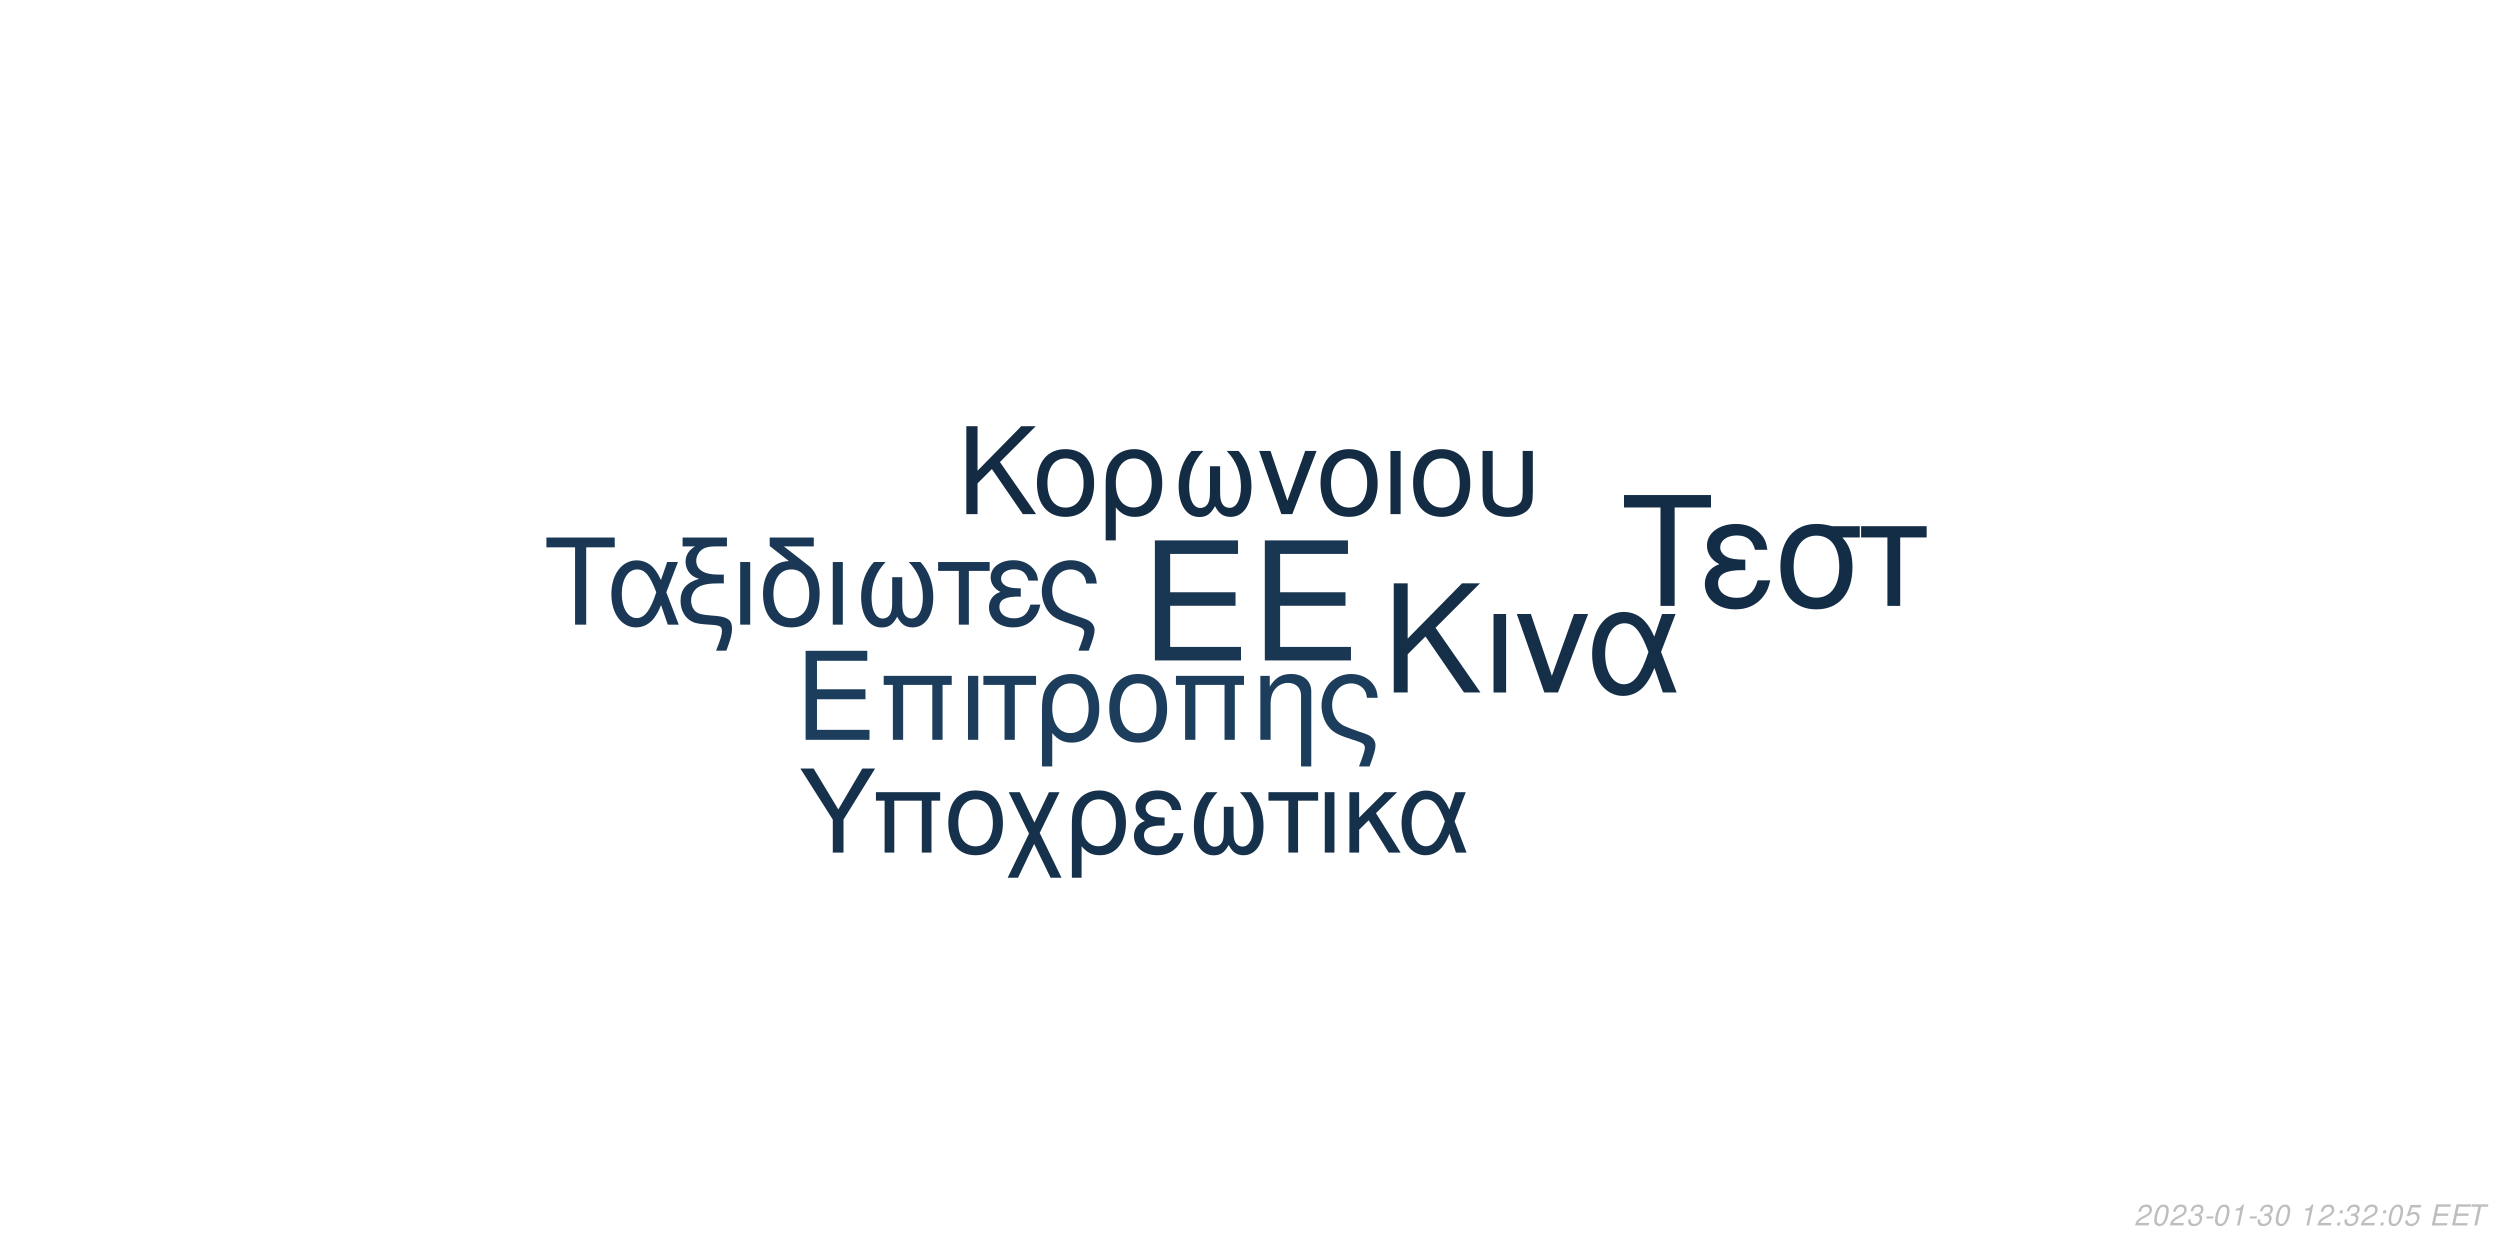
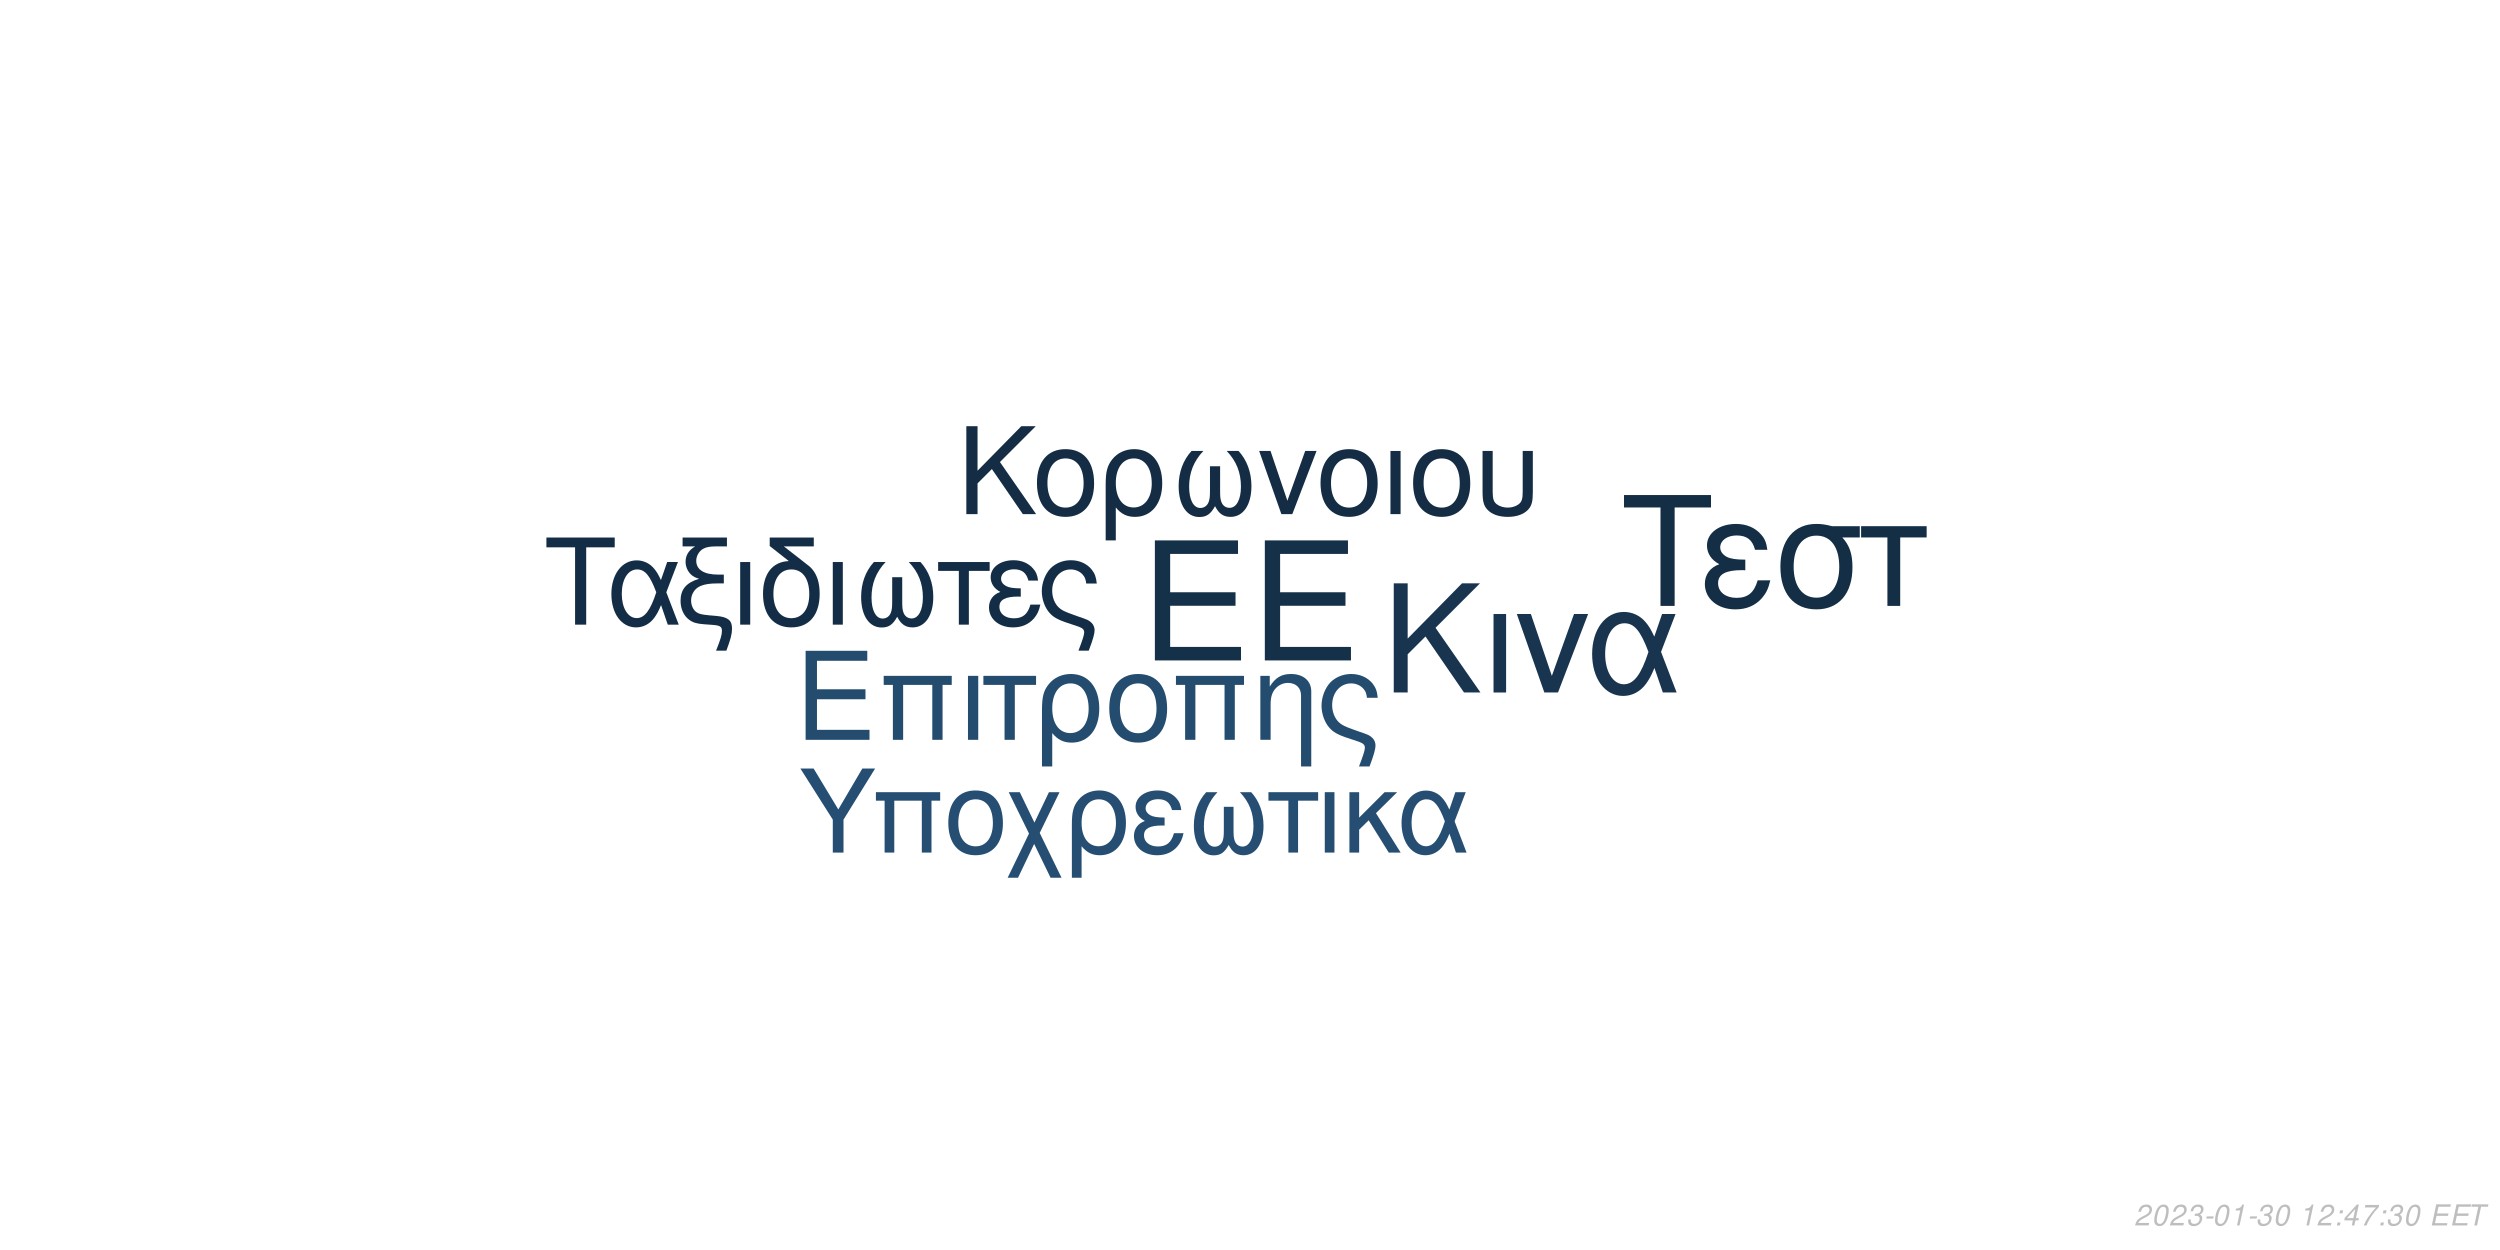
<svg xmlns="http://www.w3.org/2000/svg" xmlns:xlink="http://www.w3.org/1999/xlink" width="864pt" height="432pt" viewBox="0 0 864 432" version="1.1">
  <defs>
    <g>
      <symbol overflow="visible" id="glyph0-0">
        <path style="stroke:none;" d="" />
      </symbol>
      <symbol overflow="visible" id="glyph0-1">
        <path style="stroke:none;" d="M 10.406 -18.891 L 33 -18.891 L 33 -23.562 L 10.406 -23.562 L 10.406 -36.812 L 33.859 -36.812 L 33.859 -41.484 L 5.125 -41.484 L 5.125 0 L 34.891 0 L 34.891 -4.672 L 10.406 -4.672 Z M 10.406 -18.891 " />
      </symbol>
      <symbol overflow="visible" id="glyph1-0">
        <path style="stroke:none;" d="" />
      </symbol>
      <symbol overflow="visible" id="glyph1-1">
        <path style="stroke:none;" d="M 7.719 -14.016 L 24.484 -14.016 L 24.484 -17.469 L 7.719 -17.469 L 7.719 -27.312 L 25.109 -27.312 L 25.109 -30.766 L 3.797 -30.766 L 3.797 0 L 25.875 0 L 25.875 -3.453 L 7.719 -3.453 Z M 7.719 -14.016 " />
      </symbol>
      <symbol overflow="visible" id="glyph1-2">
        <path style="stroke:none;" d="M 26.297 -22.109 L 2.781 -22.109 L 2.781 -18.984 L 5.953 -18.984 L 5.953 0 L 9.5 0 L 9.5 -18.984 L 19.578 -18.984 L 19.578 0 L 23.125 0 L 23.125 -18.984 L 26.297 -18.984 Z M 26.297 -22.109 " />
      </symbol>
      <symbol overflow="visible" id="glyph1-3">
        <path style="stroke:none;" d="M 2.906 0 L 6.453 0 L 6.453 -22.109 L 2.906 -22.109 Z M 2.906 0 " />
      </symbol>
      <symbol overflow="visible" id="glyph1-4">
        <path style="stroke:none;" d="M 6.547 0 L 10.094 0 L 10.094 -18.984 L 17.438 -18.984 L 17.438 -22.109 L -0.766 -22.109 L -0.766 -18.984 L 6.547 -18.984 Z M 6.547 0 " />
      </symbol>
      <symbol overflow="visible" id="glyph1-5">
        <path style="stroke:none;" d="M 2.484 9.203 L 6.031 9.203 L 6.031 -2.328 C 7.891 -0.047 9.922 0.969 12.75 0.969 C 18.531 0.969 22.281 -3.672 22.281 -10.797 C 22.281 -18.141 18.484 -22.75 12.484 -22.75 C 9.375 -22.75 6.625 -21.484 4.812 -19.203 C 3.031 -17.016 2.484 -14.891 2.484 -10.25 Z M 12.359 -19.5 C 16.203 -19.5 18.609 -16.125 18.609 -10.719 C 18.609 -5.656 16.078 -2.328 12.281 -2.328 C 8.438 -2.328 6.031 -5.609 6.031 -10.891 C 6.031 -16.156 8.484 -19.5 12.359 -19.5 Z M 12.359 -19.5 " />
      </symbol>
      <symbol overflow="visible" id="glyph1-6">
        <path style="stroke:none;" d="M 11.688 -22.75 C 5.438 -22.75 1.734 -18.312 1.734 -10.891 C 1.734 -3.422 5.438 0.969 11.734 0.969 C 17.984 0.969 21.734 -3.453 21.734 -10.719 C 21.734 -18.406 18.109 -22.75 11.688 -22.75 Z M 11.734 -19.5 C 15.703 -19.5 18.062 -16.25 18.062 -10.766 C 18.062 -5.531 15.609 -2.281 11.734 -2.281 C 7.812 -2.281 5.406 -5.531 5.406 -10.891 C 5.406 -16.25 7.812 -19.5 11.734 -19.5 Z M 11.734 -19.5 " />
      </symbol>
      <symbol overflow="visible" id="glyph1-7">
        <path style="stroke:none;" d="M 2.953 -22.109 L 2.953 0 L 6.5 0 L 6.5 -12.203 C 6.5 -14.859 7.047 -16.5 8.312 -17.859 C 9.453 -19.031 10.938 -19.672 12.484 -19.672 C 15.234 -19.672 17.016 -17.984 17.016 -15.312 L 17.016 9.203 L 20.547 9.203 L 20.547 -16.719 C 20.547 -20.391 17.812 -22.75 13.547 -22.75 C 10.25 -22.75 8.141 -21.484 6.203 -18.406 L 6.203 -22.109 Z M 2.953 -22.109 " />
      </symbol>
      <symbol overflow="visible" id="glyph1-8">
        <path style="stroke:none;" d="M 17.688 9.203 C 19.203 5.188 19.75 3.203 19.75 1.938 C 19.75 0.922 19.328 -0.047 18.656 -0.672 C 17.641 -1.609 17.469 -1.688 13.891 -2.906 L 11.984 -3.594 C 9.156 -4.594 8.062 -5.156 7.125 -6.031 C 5.656 -7.391 4.766 -9.672 4.766 -11.984 C 4.766 -16.297 7.547 -19.5 11.312 -19.5 C 13.125 -19.5 14.812 -18.703 15.781 -17.391 C 16.375 -16.625 16.625 -15.906 16.797 -14.516 L 20.516 -14.516 C 20.297 -16.844 19.828 -18.062 18.703 -19.5 C 17.016 -21.562 14.344 -22.75 11.359 -22.75 C 8.562 -22.75 6 -21.688 4.172 -19.875 C 2.328 -17.938 1.094 -14.766 1.094 -11.812 C 1.094 -8.953 2.188 -5.906 3.922 -4.047 C 5.156 -2.703 6.672 -1.812 9.25 -0.922 L 14.016 0.672 C 15.484 1.188 16.078 1.766 16.078 2.703 C 16.078 3.594 15.578 5.188 14.047 9.203 Z M 17.688 9.203 " />
      </symbol>
      <symbol overflow="visible" id="glyph2-0">
        <path style="stroke:none;" d="" />
      </symbol>
      <symbol overflow="visible" id="glyph2-1">
        <path style="stroke:none;" d="M 8.906 -13.203 L 15.062 -19.359 L 28.375 0 L 34.062 0 L 18.531 -22.359 L 33.906 -37.734 L 27.688 -37.734 L 8.906 -18.641 L 8.906 -37.734 L 4.094 -37.734 L 4.094 0 L 8.906 0 Z M 8.906 -13.203 " />
      </symbol>
      <symbol overflow="visible" id="glyph2-2">
        <path style="stroke:none;" d="M 3.578 0 L 7.922 0 L 7.922 -27.125 L 3.578 -27.125 Z M 3.578 0 " />
      </symbol>
      <symbol overflow="visible" id="glyph2-3">
        <path style="stroke:none;" d="M 14.859 0 L 25.266 -27.125 L 20.391 -27.125 L 12.734 -5.75 L 5.484 -27.125 L 0.625 -27.125 L 10.141 0 Z M 14.859 0 " />
      </symbol>
      <symbol overflow="visible" id="glyph2-4">
        <path style="stroke:none;" d="M 30.484 -27.125 L 25.828 -27.125 L 23.141 -19.312 C 21.953 -21.844 21.281 -22.984 20.078 -24.375 C 18.219 -26.609 15.484 -27.844 12.625 -27.844 C 6.219 -27.844 1.656 -21.797 1.656 -13.297 C 1.656 -4.766 6.062 1.188 12.375 1.188 C 15.531 1.188 18.422 -0.359 20.391 -3.156 C 21.484 -4.703 22.109 -5.906 23.188 -8.484 L 26.094 0 L 30.859 0 L 25.469 -14.031 Z M 21.125 -14.031 C 18.578 -6.156 16.047 -2.844 12.625 -2.844 C 8.859 -2.844 6.156 -7.203 6.156 -13.297 C 6.156 -19.672 8.859 -23.922 12.844 -23.922 C 16.203 -23.922 18.375 -21.328 21.125 -14.031 Z M 21.125 -14.031 " />
      </symbol>
      <symbol overflow="visible" id="glyph3-0">
        <path style="stroke:none;" d="" />
      </symbol>
      <symbol overflow="visible" id="glyph3-1">
        <path style="stroke:none;" d="M 7.172 -10.625 L 12.125 -15.578 L 22.828 0 L 27.406 0 L 14.906 -18 L 27.281 -30.375 L 22.281 -30.375 L 7.172 -15 L 7.172 -30.375 L 3.297 -30.375 L 3.297 0 L 7.172 0 Z M 7.172 -10.625 " />
      </symbol>
      <symbol overflow="visible" id="glyph3-2">
        <path style="stroke:none;" d="M 11.531 -22.453 C 5.375 -22.453 1.703 -18.078 1.703 -10.75 C 1.703 -3.375 5.375 0.953 11.578 0.953 C 17.75 0.953 21.453 -3.422 21.453 -10.578 C 21.453 -18.156 17.875 -22.453 11.531 -22.453 Z M 11.578 -19.25 C 15.5 -19.25 17.828 -16.031 17.828 -10.625 C 17.828 -5.453 15.406 -2.25 11.578 -2.25 C 7.703 -2.25 5.328 -5.453 5.328 -10.75 C 5.328 -16.031 7.703 -19.25 11.578 -19.25 Z M 11.578 -19.25 " />
      </symbol>
      <symbol overflow="visible" id="glyph3-3">
        <path style="stroke:none;" d="M 2.453 9.078 L 5.953 9.078 L 5.953 -2.297 C 7.797 -0.047 9.797 0.953 12.578 0.953 C 18.281 0.953 22 -3.625 22 -10.656 C 22 -17.906 18.25 -22.453 12.328 -22.453 C 9.25 -22.453 6.547 -21.203 4.75 -18.953 C 3 -16.781 2.453 -14.703 2.453 -10.125 Z M 12.203 -19.25 C 16 -19.25 18.375 -15.906 18.375 -10.578 C 18.375 -5.578 15.875 -2.297 12.125 -2.297 C 8.328 -2.297 5.953 -5.547 5.953 -10.75 C 5.953 -15.953 8.375 -19.25 12.203 -19.25 Z M 12.203 -19.25 " />
      </symbol>
      <symbol overflow="visible" id="glyph3-4">
        <path style="stroke:none;" d="M 14.5 -16.531 L 14.5 -8.203 C 14.5 -6.047 14.406 -5.25 14.078 -4.297 C 13.625 -2.922 12.5 -2.125 11.156 -2.125 C 8.797 -2.125 7.297 -4.953 7.297 -9.453 C 7.297 -14.328 8.875 -18.281 12.203 -21.828 L 8.125 -21.828 C 5.203 -18.625 3.672 -14.453 3.672 -9.672 C 3.672 -3.172 6.453 1 10.781 1 C 13.281 1 14.703 0.047 16.25 -2.75 C 17.578 -0.125 19.156 0.953 21.625 0.953 C 26 0.953 28.828 -3.203 28.828 -9.672 C 28.828 -14.453 27.281 -18.656 24.375 -21.828 L 20.281 -21.828 C 23.625 -18.328 25.203 -14.375 25.203 -9.5 C 25.203 -5.047 23.656 -2.172 21.281 -2.172 C 19.906 -2.172 18.875 -2.953 18.406 -4.297 C 18.078 -5.25 18 -6.078 18 -8.203 L 18 -16.531 Z M 14.5 -16.531 " />
      </symbol>
      <symbol overflow="visible" id="glyph3-5">
        <path style="stroke:none;" d="M 11.953 0 L 20.328 -21.828 L 16.406 -21.828 L 10.25 -4.625 L 4.422 -21.828 L 0.5 -21.828 L 8.172 0 Z M 11.953 0 " />
      </symbol>
      <symbol overflow="visible" id="glyph3-6">
        <path style="stroke:none;" d="M 2.875 0 L 6.375 0 L 6.375 -21.828 L 2.875 -21.828 Z M 2.875 0 " />
      </symbol>
      <symbol overflow="visible" id="glyph3-7">
        <path style="stroke:none;" d="M 2.703 -21.828 L 2.703 -7.703 C 2.703 -4.297 3.172 -2.75 4.5 -1.422 C 6 0.125 8.453 0.953 11.406 0.953 C 14.453 0.953 16.906 0.078 18.406 -1.5 C 19.703 -2.875 20.078 -4.328 20.078 -7.703 L 20.078 -21.828 L 16.578 -21.828 L 16.578 -7.703 C 16.578 -5.25 16.25 -4.203 15.125 -3.375 C 14.203 -2.672 12.828 -2.25 11.406 -2.25 C 10 -2.25 8.625 -2.672 7.672 -3.375 C 6.578 -4.172 6.203 -5.25 6.203 -7.703 L 6.203 -21.828 Z M 2.703 -21.828 " />
      </symbol>
      <symbol overflow="visible" id="glyph4-0">
        <path style="stroke:none;" d="" />
      </symbol>
      <symbol overflow="visible" id="glyph4-1">
        <path style="stroke:none;" d="M 14.625 -26.719 L 24.484 -26.719 L 24.484 -30.109 L 0.875 -30.109 L 0.875 -26.719 L 10.781 -26.719 L 10.781 0 L 14.625 0 Z M 14.625 -26.719 " />
      </symbol>
      <symbol overflow="visible" id="glyph4-2">
        <path style="stroke:none;" d="M 24.328 -21.641 L 20.609 -21.641 L 18.453 -15.406 C 17.516 -17.422 16.969 -18.328 16.016 -19.453 C 14.531 -21.234 12.344 -22.219 10.078 -22.219 C 4.953 -22.219 1.328 -17.391 1.328 -10.609 C 1.328 -3.797 4.828 0.953 9.875 0.953 C 12.391 0.953 14.703 -0.297 16.266 -2.516 C 17.141 -3.766 17.641 -4.703 18.5 -6.766 L 20.812 0 L 24.609 0 L 20.312 -11.188 Z M 16.844 -11.188 C 14.828 -4.922 12.797 -2.266 10.078 -2.266 C 7.062 -2.266 4.922 -5.734 4.922 -10.609 C 4.922 -15.688 7.062 -19.078 10.234 -19.078 C 12.922 -19.078 14.656 -17.016 16.844 -11.188 Z M 16.844 -11.188 " />
      </symbol>
      <symbol overflow="visible" id="glyph4-3">
        <path style="stroke:none;" d="M 1.938 -27.047 L 6.281 -27.047 C 4.094 -25.766 2.969 -24 2.969 -21.719 C 2.969 -20.078 3.672 -18.422 4.875 -17.297 C 5.656 -16.594 6.281 -16.266 7.641 -15.859 C 3.219 -14.531 1.234 -12.188 1.234 -8.219 C 1.234 -5.453 2.359 -3.016 4.25 -1.656 C 5.531 -0.703 6.938 -0.297 9.453 -0.125 L 11.859 0.047 C 14.906 0.25 15.531 0.625 15.531 2.188 C 15.531 3.516 15.078 5.078 13.5 9 L 17.062 9 C 18.547 5.031 19.031 3.219 19.031 1.359 C 19.031 -1.484 17.641 -2.641 13.594 -3.016 L 11.234 -3.219 C 8.594 -3.469 7.719 -3.672 6.812 -4.25 C 5.656 -5 4.875 -6.656 4.875 -8.344 C 4.875 -10.578 6.156 -12.547 8.172 -13.375 C 9.703 -14 11.391 -14.25 14.078 -14.25 L 16.188 -14.25 L 16.188 -17.297 L 14.203 -17.297 C 9.328 -17.297 6.656 -19 6.656 -22.094 C 6.656 -23.703 7.594 -25.359 9 -26.188 C 10.078 -26.797 11.391 -27.047 13.594 -27.047 L 17.266 -27.047 L 17.266 -30.109 L 1.938 -30.109 Z M 1.938 -27.047 " />
      </symbol>
      <symbol overflow="visible" id="glyph4-4">
        <path style="stroke:none;" d="M 2.844 0 L 6.312 0 L 6.312 -21.641 L 2.844 -21.641 Z M 2.844 0 " />
      </symbol>
      <symbol overflow="visible" id="glyph4-5">
        <path style="stroke:none;" d="M 10.656 -21.969 C 5.031 -21.766 1.734 -17.594 1.734 -10.656 C 1.734 -3.344 5.375 0.953 11.516 0.953 C 17.672 0.953 21.312 -3.344 21.312 -10.656 C 21.312 -14.203 20.531 -16.938 18.875 -19 C 18.172 -19.859 17.922 -20.078 15.031 -22.297 L 8.922 -27.047 L 19.281 -27.047 L 19.281 -30.109 L 4.047 -30.109 L 4.047 -27.172 Z M 11.516 -19.078 C 15.406 -19.078 17.719 -15.906 17.719 -10.531 C 17.719 -5.406 15.328 -2.234 11.516 -2.234 C 7.688 -2.234 5.328 -5.406 5.328 -10.656 C 5.328 -15.906 7.688 -19.078 11.516 -19.078 Z M 11.516 -19.078 " />
      </symbol>
      <symbol overflow="visible" id="glyph4-6">
        <path style="stroke:none;" d="M 14.375 -16.391 L 14.375 -8.141 C 14.375 -5.984 14.281 -5.203 13.953 -4.25 C 13.5 -2.891 12.391 -2.109 11.062 -2.109 C 8.719 -2.109 7.234 -4.922 7.234 -9.375 C 7.234 -14.203 8.797 -18.125 12.094 -21.641 L 8.047 -21.641 C 5.156 -18.453 3.641 -14.328 3.641 -9.578 C 3.641 -3.141 6.406 0.984 10.703 0.984 C 13.172 0.984 14.578 0.047 16.109 -2.719 C 17.422 -0.125 19 0.953 21.438 0.953 C 25.766 0.953 28.578 -3.188 28.578 -9.578 C 28.578 -14.328 27.047 -18.5 24.156 -21.641 L 20.109 -21.641 C 23.422 -18.172 24.984 -14.25 24.984 -9.422 C 24.984 -5 23.453 -2.141 21.109 -2.141 C 19.734 -2.141 18.703 -2.938 18.25 -4.25 C 17.922 -5.203 17.844 -6.031 17.844 -8.141 L 17.844 -16.391 Z M 14.375 -16.391 " />
      </symbol>
      <symbol overflow="visible" id="glyph4-7">
        <path style="stroke:none;" d="M 6.406 0 L 9.875 0 L 9.875 -18.578 L 17.062 -18.578 L 17.062 -21.641 L -0.75 -21.641 L -0.75 -18.578 L 6.406 -18.578 Z M 6.406 0 " />
      </symbol>
      <symbol overflow="visible" id="glyph4-8">
        <path style="stroke:none;" d="M 11.812 -12.547 C 9.203 -12.547 7.766 -12.797 6.734 -13.344 C 5.609 -13.953 5 -14.859 5 -15.859 C 5 -17.75 6.859 -19.125 9.453 -19.125 C 12.219 -19.125 13.75 -17.922 14.453 -15.234 L 17.797 -15.234 C 17.516 -17.266 17.094 -18.25 16.062 -19.406 C 14.453 -21.266 12.094 -22.266 9.297 -22.266 C 4.703 -22.266 1.406 -19.781 1.406 -16.391 C 1.406 -14.281 2.562 -12.469 4.75 -11.312 C 2.266 -10.453 0.828 -8.5 0.828 -5.953 C 0.828 -1.938 4.297 0.953 9.125 0.953 C 12.141 0.953 14.531 -0.078 16.359 -2.141 C 17.516 -3.516 18.094 -4.703 18.578 -6.938 L 15.156 -6.938 C 14.203 -3.594 12.516 -2.188 9.422 -2.188 C 6.438 -2.188 4.422 -3.797 4.422 -6.156 C 4.422 -8.594 6.438 -9.703 10.938 -9.703 C 11.062 -9.703 11.438 -9.703 11.812 -9.656 Z M 11.812 -12.547 " />
      </symbol>
      <symbol overflow="visible" id="glyph4-9">
        <path style="stroke:none;" d="M 17.297 9 C 18.797 5.078 19.328 3.141 19.328 1.906 C 19.328 0.906 18.906 -0.047 18.25 -0.656 C 17.266 -1.562 17.094 -1.656 13.594 -2.844 L 11.734 -3.516 C 8.969 -4.5 7.891 -5.031 6.984 -5.906 C 5.531 -7.234 4.672 -9.453 4.672 -11.734 C 4.672 -15.938 7.391 -19.078 11.062 -19.078 C 12.844 -19.078 14.5 -18.297 15.438 -17.016 C 16.016 -16.266 16.266 -15.562 16.438 -14.203 L 20.078 -14.203 C 19.859 -16.484 19.406 -17.672 18.297 -19.078 C 16.641 -21.109 14.047 -22.266 11.109 -22.266 C 8.391 -22.266 5.859 -21.234 4.094 -19.453 C 2.266 -17.547 1.078 -14.453 1.078 -11.562 C 1.078 -8.75 2.141 -5.781 3.844 -3.969 C 5.031 -2.641 6.531 -1.781 9.047 -0.906 L 13.703 0.656 C 15.156 1.156 15.734 1.734 15.734 2.641 C 15.734 3.516 15.234 5.078 13.75 9 Z M 17.297 9 " />
      </symbol>
      <symbol overflow="visible" id="glyph5-0">
        <path style="stroke:none;" d="" />
      </symbol>
      <symbol overflow="visible" id="glyph5-1">
        <path style="stroke:none;" d="M 18.609 -34.016 L 31.172 -34.016 L 31.172 -38.312 L 1.109 -38.312 L 1.109 -34.016 L 13.719 -34.016 L 13.719 0 L 18.609 0 Z M 18.609 -34.016 " />
      </symbol>
      <symbol overflow="visible" id="glyph5-2">
        <path style="stroke:none;" d="M 15.031 -15.984 C 11.719 -15.984 9.875 -16.297 8.562 -16.984 C 7.156 -17.766 6.359 -18.922 6.359 -20.188 C 6.359 -22.609 8.719 -24.344 12.031 -24.344 C 15.562 -24.344 17.5 -22.812 18.391 -19.391 L 22.656 -19.391 C 22.281 -21.969 21.766 -23.234 20.453 -24.703 C 18.391 -27.062 15.406 -28.328 11.828 -28.328 C 5.984 -28.328 1.781 -25.172 1.781 -20.875 C 1.781 -18.188 3.266 -15.875 6.047 -14.406 C 2.891 -13.297 1.047 -10.828 1.047 -7.562 C 1.047 -2.469 5.469 1.203 11.609 1.203 C 15.453 1.203 18.5 -0.109 20.812 -2.734 C 22.281 -4.469 23.016 -5.984 23.656 -8.828 L 19.297 -8.828 C 18.078 -4.578 15.922 -2.781 11.984 -2.781 C 8.203 -2.781 5.625 -4.828 5.625 -7.828 C 5.625 -10.938 8.203 -12.359 13.922 -12.359 C 14.094 -12.359 14.562 -12.359 15.031 -12.297 Z M 15.031 -15.984 " />
      </symbol>
      <symbol overflow="visible" id="glyph5-3">
        <path style="stroke:none;" d="M 30.594 -27.547 L 21.031 -27.547 C 18.547 -28.172 17.344 -28.328 15.5 -28.328 C 7.891 -28.328 3.156 -22.656 3.156 -13.562 C 3.156 -4.25 7.781 1.203 15.609 1.203 C 23.391 1.203 28.062 -4.312 28.062 -13.344 C 28.062 -17.969 27.062 -20.922 24.547 -23.656 L 30.594 -23.656 Z M 15.609 -24.281 C 20.609 -24.281 23.5 -20.297 23.5 -13.453 C 23.5 -6.891 20.5 -2.844 15.609 -2.844 C 10.719 -2.844 7.734 -6.891 7.734 -13.562 C 7.734 -20.234 10.719 -24.281 15.609 -24.281 Z M 15.609 -24.281 " />
      </symbol>
      <symbol overflow="visible" id="glyph5-4">
        <path style="stroke:none;" d="M 8.141 0 L 12.562 0 L 12.562 -23.656 L 21.703 -23.656 L 21.703 -27.547 L -0.953 -27.547 L -0.953 -23.656 L 8.141 -23.656 Z M 8.141 0 " />
      </symbol>
      <symbol overflow="visible" id="glyph6-0">
        <path style="stroke:none;" d="" />
      </symbol>
      <symbol overflow="visible" id="glyph6-1">
        <path style="stroke:none;" d="M 15.422 -11.391 L 26.344 -29.047 L 21.922 -29.047 L 13.625 -14.906 L 5.094 -29.047 L 0.516 -29.047 L 11.719 -11.391 L 11.719 0 L 15.422 0 Z M 15.422 -11.391 " />
      </symbol>
      <symbol overflow="visible" id="glyph6-2">
        <path style="stroke:none;" d="M 24.828 -20.875 L 2.625 -20.875 L 2.625 -17.938 L 5.625 -17.938 L 5.625 0 L 8.969 0 L 8.969 -17.938 L 18.484 -17.938 L 18.484 0 L 21.828 0 L 21.828 -17.938 L 24.828 -17.938 Z M 24.828 -20.875 " />
      </symbol>
      <symbol overflow="visible" id="glyph6-3">
        <path style="stroke:none;" d="M 11.031 -21.469 C 5.141 -21.469 1.641 -17.297 1.641 -10.281 C 1.641 -3.234 5.141 0.922 11.078 0.922 C 16.969 0.922 20.516 -3.266 20.516 -10.125 C 20.516 -17.375 17.094 -21.469 11.031 -21.469 Z M 11.078 -18.406 C 14.828 -18.406 17.047 -15.344 17.047 -10.156 C 17.047 -5.219 14.75 -2.156 11.078 -2.156 C 7.375 -2.156 5.094 -5.219 5.094 -10.281 C 5.094 -15.344 7.375 -18.406 11.078 -18.406 Z M 11.078 -18.406 " />
      </symbol>
      <symbol overflow="visible" id="glyph6-4">
        <path style="stroke:none;" d="M 10.406 -10.359 L 5.344 -20.875 L 1.516 -20.875 L 8.531 -6.578 L 1.156 8.688 L 4.734 8.688 L 10.312 -2.984 L 15.984 8.688 L 19.766 8.688 L 12.234 -6.781 L 19.078 -20.875 L 15.422 -20.875 Z M 10.406 -10.359 " />
      </symbol>
      <symbol overflow="visible" id="glyph6-5">
        <path style="stroke:none;" d="M 2.344 8.688 L 5.703 8.688 L 5.703 -2.188 C 7.453 -0.047 9.359 0.922 12.031 0.922 C 17.484 0.922 21.031 -3.469 21.031 -10.203 C 21.031 -17.141 17.453 -21.469 11.797 -21.469 C 8.844 -21.469 6.25 -20.281 4.547 -18.125 C 2.875 -16.062 2.344 -14.062 2.344 -9.688 Z M 11.672 -18.406 C 15.297 -18.406 17.578 -15.219 17.578 -10.125 C 17.578 -5.344 15.188 -2.188 11.594 -2.188 C 7.969 -2.188 5.703 -5.297 5.703 -10.281 C 5.703 -15.266 8.016 -18.406 11.672 -18.406 Z M 11.672 -18.406 " />
      </symbol>
      <symbol overflow="visible" id="glyph6-6">
        <path style="stroke:none;" d="M 11.391 -12.109 C 8.891 -12.109 7.484 -12.359 6.5 -12.875 C 5.422 -13.469 4.828 -14.344 4.828 -15.297 C 4.828 -17.141 6.609 -18.453 9.125 -18.453 C 11.797 -18.453 13.266 -17.297 13.953 -14.703 L 17.172 -14.703 C 16.891 -16.656 16.5 -17.609 15.5 -18.734 C 13.953 -20.516 11.672 -21.469 8.969 -21.469 C 4.547 -21.469 1.359 -19.078 1.359 -15.812 C 1.359 -13.781 2.469 -12.031 4.578 -10.922 C 2.188 -10.078 0.797 -8.203 0.797 -5.734 C 0.797 -1.875 4.141 0.922 8.812 0.922 C 11.719 0.922 14.031 -0.078 15.781 -2.078 C 16.891 -3.391 17.453 -4.547 17.938 -6.688 L 14.625 -6.688 C 13.703 -3.469 12.078 -2.109 9.078 -2.109 C 6.219 -2.109 4.266 -3.672 4.266 -5.938 C 4.266 -8.281 6.219 -9.359 10.562 -9.359 C 10.672 -9.359 11.031 -9.359 11.391 -9.328 Z M 11.391 -12.109 " />
      </symbol>
      <symbol overflow="visible" id="glyph6-7">
        <path style="stroke:none;" d="M 13.859 -15.812 L 13.859 -7.844 C 13.859 -5.781 13.781 -5.016 13.469 -4.109 C 13.031 -2.797 11.953 -2.031 10.672 -2.031 C 8.406 -2.031 6.969 -4.734 6.969 -9.047 C 6.969 -13.703 8.484 -17.484 11.672 -20.875 L 7.766 -20.875 C 4.984 -17.812 3.5 -13.828 3.5 -9.25 C 3.5 -3.031 6.172 0.953 10.312 0.953 C 12.703 0.953 14.062 0.047 15.547 -2.625 C 16.812 -0.125 18.328 0.922 20.672 0.922 C 24.859 0.922 27.578 -3.062 27.578 -9.25 C 27.578 -13.828 26.094 -17.844 23.312 -20.875 L 19.406 -20.875 C 22.594 -17.531 24.109 -13.75 24.109 -9.078 C 24.109 -4.828 22.625 -2.078 20.359 -2.078 C 19.047 -2.078 18.047 -2.828 17.609 -4.109 C 17.297 -5.016 17.219 -5.812 17.219 -7.844 L 17.219 -15.812 Z M 13.859 -15.812 " />
      </symbol>
      <symbol overflow="visible" id="glyph6-8">
        <path style="stroke:none;" d="M 6.172 0 L 9.516 0 L 9.516 -17.938 L 16.453 -17.938 L 16.453 -20.875 L -0.719 -20.875 L -0.719 -17.938 L 6.172 -17.938 Z M 6.172 0 " />
      </symbol>
      <symbol overflow="visible" id="glyph6-9">
        <path style="stroke:none;" d="M 2.75 0 L 6.094 0 L 6.094 -20.875 L 2.75 -20.875 Z M 2.75 0 " />
      </symbol>
      <symbol overflow="visible" id="glyph6-10">
        <path style="stroke:none;" d="M 5.625 -12.078 L 5.625 -20.875 L 2.266 -20.875 L 2.266 0 L 5.625 0 L 5.625 -7.922 L 8.922 -11.156 L 15.859 0 L 19.969 0 L 11.438 -13.625 L 18.766 -20.875 L 14.422 -20.875 Z M 5.625 -12.078 " />
      </symbol>
      <symbol overflow="visible" id="glyph6-11">
        <path style="stroke:none;" d="M 23.469 -20.875 L 19.875 -20.875 L 17.812 -14.859 C 16.891 -16.812 16.375 -17.688 15.453 -18.766 C 14.031 -20.484 11.906 -21.438 9.719 -21.438 C 4.781 -21.438 1.281 -16.781 1.281 -10.234 C 1.281 -3.672 4.656 0.922 9.516 0.922 C 11.953 0.922 14.188 -0.281 15.703 -2.438 C 16.531 -3.625 17.016 -4.547 17.844 -6.531 L 20.078 0 L 23.75 0 L 19.609 -10.797 Z M 16.25 -10.797 C 14.297 -4.734 12.359 -2.188 9.719 -2.188 C 6.812 -2.188 4.734 -5.531 4.734 -10.234 C 4.734 -15.141 6.812 -18.406 9.875 -18.406 C 12.469 -18.406 14.141 -16.422 16.25 -10.797 Z M 16.25 -10.797 " />
      </symbol>
      <symbol overflow="visible" id="glyph7-0">
        <path style="stroke:none;" d="" />
      </symbol>
      <symbol overflow="visible" id="glyph7-1">
        <path style="stroke:none;" d="M 5.234 -0.875 L 1.469 -0.875 C 1.625 -1.359 2.188 -1.875 3.109 -2.344 L 4.234 -2.938 C 5.125 -3.406 5.656 -3.875 5.969 -4.484 C 6.125 -4.797 6.219 -5.156 6.219 -5.484 C 6.219 -6.266 5.781 -6.906 5.109 -7.125 C 4.859 -7.188 4.594 -7.234 4.312 -7.234 C 2.766 -7.234 1.891 -6.453 1.484 -4.734 L 2.375 -4.734 C 2.484 -5.188 2.609 -5.484 2.797 -5.75 C 3.094 -6.203 3.609 -6.453 4.188 -6.453 C 4.891 -6.453 5.344 -6.031 5.344 -5.375 C 5.344 -4.703 4.859 -4.094 4.016 -3.656 L 2.984 -3.125 C 2.125 -2.688 1.453 -2.188 1.062 -1.703 C 0.766 -1.312 0.656 -1.047 0.344 -0.016 L 5.047 -0.016 Z M 5.234 -0.875 " />
      </symbol>
      <symbol overflow="visible" id="glyph7-2">
        <path style="stroke:none;" d="M 4.203 -7.234 C 3.375 -7.234 2.688 -6.812 2.125 -5.984 C 1.484 -5.047 0.984 -3.188 0.984 -1.734 C 0.984 -1.109 1.172 -0.562 1.484 -0.266 C 1.797 0.047 2.281 0.234 2.766 0.234 C 3.625 0.234 4.281 -0.156 4.859 -1.016 C 5.516 -1.953 6 -3.797 6 -5.266 C 6 -6.172 5.688 -6.766 5.047 -7.062 C 4.781 -7.188 4.516 -7.234 4.203 -7.234 Z M 4.094 -6.453 C 4.547 -6.453 4.875 -6.234 5.016 -5.797 C 5.094 -5.594 5.125 -5.406 5.125 -5.156 C 5.125 -4.375 4.906 -3.203 4.562 -2.234 C 4.312 -1.484 3.938 -0.953 3.5 -0.688 C 3.312 -0.594 3.125 -0.547 2.875 -0.547 C 2.438 -0.547 2.109 -0.781 1.969 -1.203 C 1.906 -1.406 1.875 -1.594 1.875 -1.828 C 1.875 -2.656 2.078 -3.75 2.422 -4.766 C 2.688 -5.547 3.031 -6.047 3.484 -6.312 C 3.656 -6.406 3.859 -6.453 4.094 -6.453 Z M 4.094 -6.453 " />
      </symbol>
      <symbol overflow="visible" id="glyph7-3">
        <path style="stroke:none;" d="M 2.922 -3.312 C 3.125 -3.344 3.234 -3.344 3.375 -3.344 C 4.125 -3.344 4.594 -3.062 4.672 -2.547 C 4.688 -2.516 4.688 -2.453 4.688 -2.406 C 4.688 -1.312 3.906 -0.547 2.781 -0.547 C 2.109 -0.547 1.688 -0.875 1.609 -1.438 C 1.594 -1.484 1.594 -1.516 1.594 -1.562 C 1.594 -1.719 1.609 -1.844 1.656 -2.094 L 0.766 -2.094 C 0.734 -1.797 0.719 -1.641 0.719 -1.469 C 0.719 -0.375 1.406 0.234 2.641 0.234 C 3.547 0.234 4.297 -0.078 4.812 -0.656 C 5.266 -1.156 5.562 -1.875 5.562 -2.547 C 5.562 -3.125 5.344 -3.453 4.797 -3.734 C 5.641 -4.234 6.016 -4.844 6.016 -5.734 C 6.016 -6.406 5.625 -6.922 4.984 -7.125 C 4.734 -7.188 4.484 -7.234 4.203 -7.234 C 3.375 -7.234 2.672 -6.938 2.188 -6.375 C 1.891 -6.031 1.703 -5.641 1.516 -4.906 L 2.391 -4.906 C 2.594 -5.766 2.906 -6.188 3.516 -6.375 C 3.688 -6.438 3.875 -6.453 4.078 -6.453 C 4.734 -6.453 5.141 -6.125 5.141 -5.578 C 5.141 -5.188 5.016 -4.797 4.797 -4.547 C 4.516 -4.234 4 -4.062 3.266 -4.062 L 3.078 -4.062 Z M 2.922 -3.312 " />
      </symbol>
      <symbol overflow="visible" id="glyph7-4">
        <path style="stroke:none;" d="M 3.516 -3.125 L 1.125 -3.125 L 0.969 -2.406 L 3.359 -2.406 Z M 3.516 -3.125 " />
      </symbol>
      <symbol overflow="visible" id="glyph7-5">
        <path style="stroke:none;" d="M 3.703 -5.188 L 2.594 0 L 3.469 0 L 5.016 -7.234 L 4.438 -7.234 C 3.906 -6.156 3.688 -6.016 2.234 -5.812 L 2.109 -5.188 Z M 3.703 -5.188 " />
      </symbol>
      <symbol overflow="visible" id="glyph7-6">
        <path style="stroke:none;" d="" />
      </symbol>
      <symbol overflow="visible" id="glyph7-7">
        <path style="stroke:none;" d="M 2.359 -1.031 L 1.312 -1.031 L 1.094 0 L 2.141 0 Z M 3.266 -5.234 L 2.219 -5.234 L 2 -4.203 L 3.047 -4.203 Z M 3.266 -5.234 " />
      </symbol>
      <symbol overflow="visible" id="glyph7-8">
-         <path style="stroke:none;" d="M 6.297 -7.094 L 2.594 -7.094 L 1.234 -3.234 L 2.047 -3.234 C 2.656 -3.766 2.938 -3.906 3.531 -3.906 C 3.984 -3.906 4.375 -3.734 4.562 -3.469 C 4.703 -3.266 4.797 -2.984 4.797 -2.688 C 4.797 -1.438 3.969 -0.547 2.828 -0.547 C 2.031 -0.547 1.609 -0.938 1.578 -1.734 L 0.703 -1.734 L 0.703 -1.516 C 0.703 -1.141 0.766 -0.844 0.891 -0.625 C 1.094 -0.266 1.484 0.016 1.969 0.141 C 2.203 0.203 2.453 0.234 2.703 0.234 C 3.656 0.234 4.391 -0.156 4.984 -0.922 C 5.422 -1.5 5.672 -2.234 5.672 -2.953 C 5.672 -3.688 5.297 -4.266 4.688 -4.516 C 4.406 -4.625 4.125 -4.672 3.812 -4.672 C 3.328 -4.672 2.906 -4.547 2.406 -4.234 L 3.109 -6.219 L 6.109 -6.219 Z M 6.297 -7.094 " />
+         <path style="stroke:none;" d="M 3.625 -1.75 L 3.266 0 L 4.141 0 L 4.516 -1.75 L 5.562 -1.75 L 5.734 -2.531 L 4.688 -2.531 L 5.688 -7.234 L 5.016 -7.234 L 0.844 -2.672 L 0.641 -1.75 Z M 3.797 -2.531 L 1.594 -2.531 L 4.469 -5.703 Z M 3.797 -2.531 " />
      </symbol>
      <symbol overflow="visible" id="glyph7-9">
+         <path style="stroke:none;" d="M 6.703 -7.094 L 1.953 -7.094 L 1.766 -6.219 L 5.594 -6.219 C 4.453 -4.953 3.625 -3.906 2.938 -2.875 C 2.297 -1.938 2.016 -1.453 1.375 0 L 2.344 0 C 2.75 -1.078 3.344 -2.172 4.234 -3.484 C 4.984 -4.594 5.547 -5.266 6.547 -6.281 Z M 6.703 -7.094 " />
+       </symbol>
+       <symbol overflow="visible" id="glyph7-10">
        <path style="stroke:none;" d="M 2.547 -3.312 L 6.5 -3.312 L 6.688 -4.141 L 2.719 -4.141 L 3.219 -6.469 L 7.344 -6.469 L 7.516 -7.297 L 2.453 -7.297 L 0.906 0 L 6.125 0 L 6.297 -0.812 L 2.016 -0.812 Z M 2.547 -3.312 " />
      </symbol>
-       <symbol overflow="visible" id="glyph7-10">
+       <symbol overflow="visible" id="glyph7-11">
        <path style="stroke:none;" d="M 4.938 -6.469 L 7.312 -6.469 L 7.484 -7.297 L 1.75 -7.297 L 1.578 -6.469 L 3.984 -6.469 L 2.609 0 L 3.547 0 Z M 4.938 -6.469 " />
      </symbol>
    </g>
  </defs>
  <g id="surface1">
    <rect x="0" y="0" width="864" height="432" style="fill:rgb(100%,100%,100%);fill-opacity:1;stroke:none;" />
-     <g style="fill:rgb(9.804%,21.176%,32.157%);fill-opacity:1;">
+     <g style="fill:rgb(8.235%,18.824%,28.627%);fill-opacity:1;">
      <use xlink:href="#glyph0-1" x="394" y="228.246" />
      <use xlink:href="#glyph0-1" x="432" y="228.246" />
    </g>
-     <g style="fill:rgb(10.98%,24.314%,36.078%);fill-opacity:1;">
+     <g style="fill:rgb(14.118%,29.804%,43.529%);fill-opacity:1;">
      <use xlink:href="#glyph1-1" x="274.625" y="255.683" />
      <use xlink:href="#glyph1-2" x="302.625" y="255.683" />
      <use xlink:href="#glyph1-3" x="331.625" y="255.683" />
      <use xlink:href="#glyph1-4" x="340.625" y="255.683" />
      <use xlink:href="#glyph1-5" x="357.625" y="255.683" />
      <use xlink:href="#glyph1-6" x="381.625" y="255.683" />
      <use xlink:href="#glyph1-2" x="403.625" y="255.683" />
      <use xlink:href="#glyph1-7" x="432.625" y="255.683" />
      <use xlink:href="#glyph1-8" x="455.625" y="255.683" />
    </g>
-     <g style="fill:rgb(8.235%,18.431%,28.235%);fill-opacity:1;">
+     <g style="fill:rgb(9.412%,20.392%,30.98%);fill-opacity:1;">
      <use xlink:href="#glyph2-1" x="477.586" y="239.327" />
      <use xlink:href="#glyph2-2" x="512.586" y="239.327" />
      <use xlink:href="#glyph2-3" x="523.586" y="239.327" />
      <use xlink:href="#glyph2-4" x="548.586" y="239.327" />
    </g>
-     <g style="fill:rgb(7.451%,16.863%,26.275%);fill-opacity:1;">
+     <g style="fill:rgb(7.843%,17.255%,26.667%);fill-opacity:1;">
      <use xlink:href="#glyph3-1" x="330.668" y="177.68" />
      <use xlink:href="#glyph3-2" x="356.668" y="177.68" />
      <use xlink:href="#glyph3-3" x="379.668" y="177.68" />
      <use xlink:href="#glyph3-4" x="403.668" y="177.68" />
      <use xlink:href="#glyph3-5" x="434.668" y="177.68" />
      <use xlink:href="#glyph3-2" x="454.668" y="177.68" />
      <use xlink:href="#glyph3-6" x="477.668" y="177.68" />
      <use xlink:href="#glyph3-2" x="486.668" y="177.68" />
      <use xlink:href="#glyph3-7" x="509.668" y="177.68" />
    </g>
-     <g style="fill:rgb(10.196%,21.961%,33.333%);fill-opacity:1;">
+     <g style="fill:rgb(7.843%,17.647%,27.451%);fill-opacity:1;">
      <use xlink:href="#glyph4-1" x="187.965" y="215.879" />
      <use xlink:href="#glyph4-2" x="209.965" y="215.879" />
      <use xlink:href="#glyph4-3" x="233.965" y="215.879" />
      <use xlink:href="#glyph4-4" x="252.965" y="215.879" />
      <use xlink:href="#glyph4-5" x="261.965" y="215.879" />
      <use xlink:href="#glyph4-4" x="284.965" y="215.879" />
      <use xlink:href="#glyph4-6" x="293.965" y="215.879" />
      <use xlink:href="#glyph4-7" x="324.965" y="215.879" />
      <use xlink:href="#glyph4-8" x="340.965" y="215.879" />
      <use xlink:href="#glyph4-9" x="358.965" y="215.879" />
    </g>
-     <g style="fill:rgb(7.843%,17.647%,27.451%);fill-opacity:1;">
+     <g style="fill:rgb(7.843%,18.039%,27.451%);fill-opacity:1;">
      <use xlink:href="#glyph5-1" x="560.148" y="209.399" />
      <use xlink:href="#glyph5-2" x="588.148" y="209.399" />
      <use xlink:href="#glyph5-3" x="612.148" y="209.399" />
      <use xlink:href="#glyph5-4" x="644.148" y="209.399" />
    </g>
-     <g style="fill:rgb(8.627%,19.216%,29.412%);fill-opacity:1;">
+     <g style="fill:rgb(14.51%,30.588%,44.706%);fill-opacity:1;">
      <use xlink:href="#glyph6-1" x="276.094" y="294.651" />
      <use xlink:href="#glyph6-2" x="300.094" y="294.651" />
      <use xlink:href="#glyph6-3" x="326.094" y="294.651" />
      <use xlink:href="#glyph6-4" x="347.094" y="294.651" />
      <use xlink:href="#glyph6-5" x="368.094" y="294.651" />
      <use xlink:href="#glyph6-6" x="391.094" y="294.651" />
      <use xlink:href="#glyph6-7" x="409.094" y="294.651" />
      <use xlink:href="#glyph6-8" x="439.094" y="294.651" />
      <use xlink:href="#glyph6-9" x="455.094" y="294.651" />
      <use xlink:href="#glyph6-10" x="464.094" y="294.651" />
      <use xlink:href="#glyph6-11" x="483.094" y="294.651" />
    </g>
    <g style="fill:rgb(74.51%,74.51%,74.51%);fill-opacity:1;">
      <use xlink:href="#glyph7-1" x="737.52" y="423.52" />
      <use xlink:href="#glyph7-2" x="743.52" y="423.52" />
      <use xlink:href="#glyph7-1" x="749.52" y="423.52" />
      <use xlink:href="#glyph7-3" x="755.52" y="423.52" />
      <use xlink:href="#glyph7-4" x="761.52" y="423.52" />
      <use xlink:href="#glyph7-2" x="764.52" y="423.52" />
      <use xlink:href="#glyph7-5" x="770.52" y="423.52" />
      <use xlink:href="#glyph7-4" x="776.52" y="423.52" />
      <use xlink:href="#glyph7-3" x="779.52" y="423.52" />
      <use xlink:href="#glyph7-2" x="785.52" y="423.52" />
      <use xlink:href="#glyph7-6" x="791.52" y="423.52" />
      <use xlink:href="#glyph7-5" x="794.52" y="423.52" />
      <use xlink:href="#glyph7-1" x="800.52" y="423.52" />
      <use xlink:href="#glyph7-7" x="806.52" y="423.52" />
-       <use xlink:href="#glyph7-3" x="809.52" y="423.52" />
-       <use xlink:href="#glyph7-1" x="815.52" y="423.52" />
+       <use xlink:href="#glyph7-8" x="809.52" y="423.52" />
+       <use xlink:href="#glyph7-9" x="815.52" y="423.52" />
      <use xlink:href="#glyph7-7" x="821.52" y="423.52" />
-       <use xlink:href="#glyph7-2" x="824.52" y="423.52" />
-       <use xlink:href="#glyph7-8" x="830.52" y="423.52" />
+       <use xlink:href="#glyph7-3" x="824.52" y="423.52" />
+       <use xlink:href="#glyph7-2" x="830.52" y="423.52" />
      <use xlink:href="#glyph7-6" x="836.52" y="423.52" />
-       <use xlink:href="#glyph7-9" x="839.52" y="423.52" />
-       <use xlink:href="#glyph7-9" x="846.52" y="423.52" />
-       <use xlink:href="#glyph7-10" x="852.52" y="423.52" />
+       <use xlink:href="#glyph7-10" x="839.52" y="423.52" />
+       <use xlink:href="#glyph7-10" x="846.52" y="423.52" />
+       <use xlink:href="#glyph7-11" x="852.52" y="423.52" />
    </g>
  </g>
</svg>
